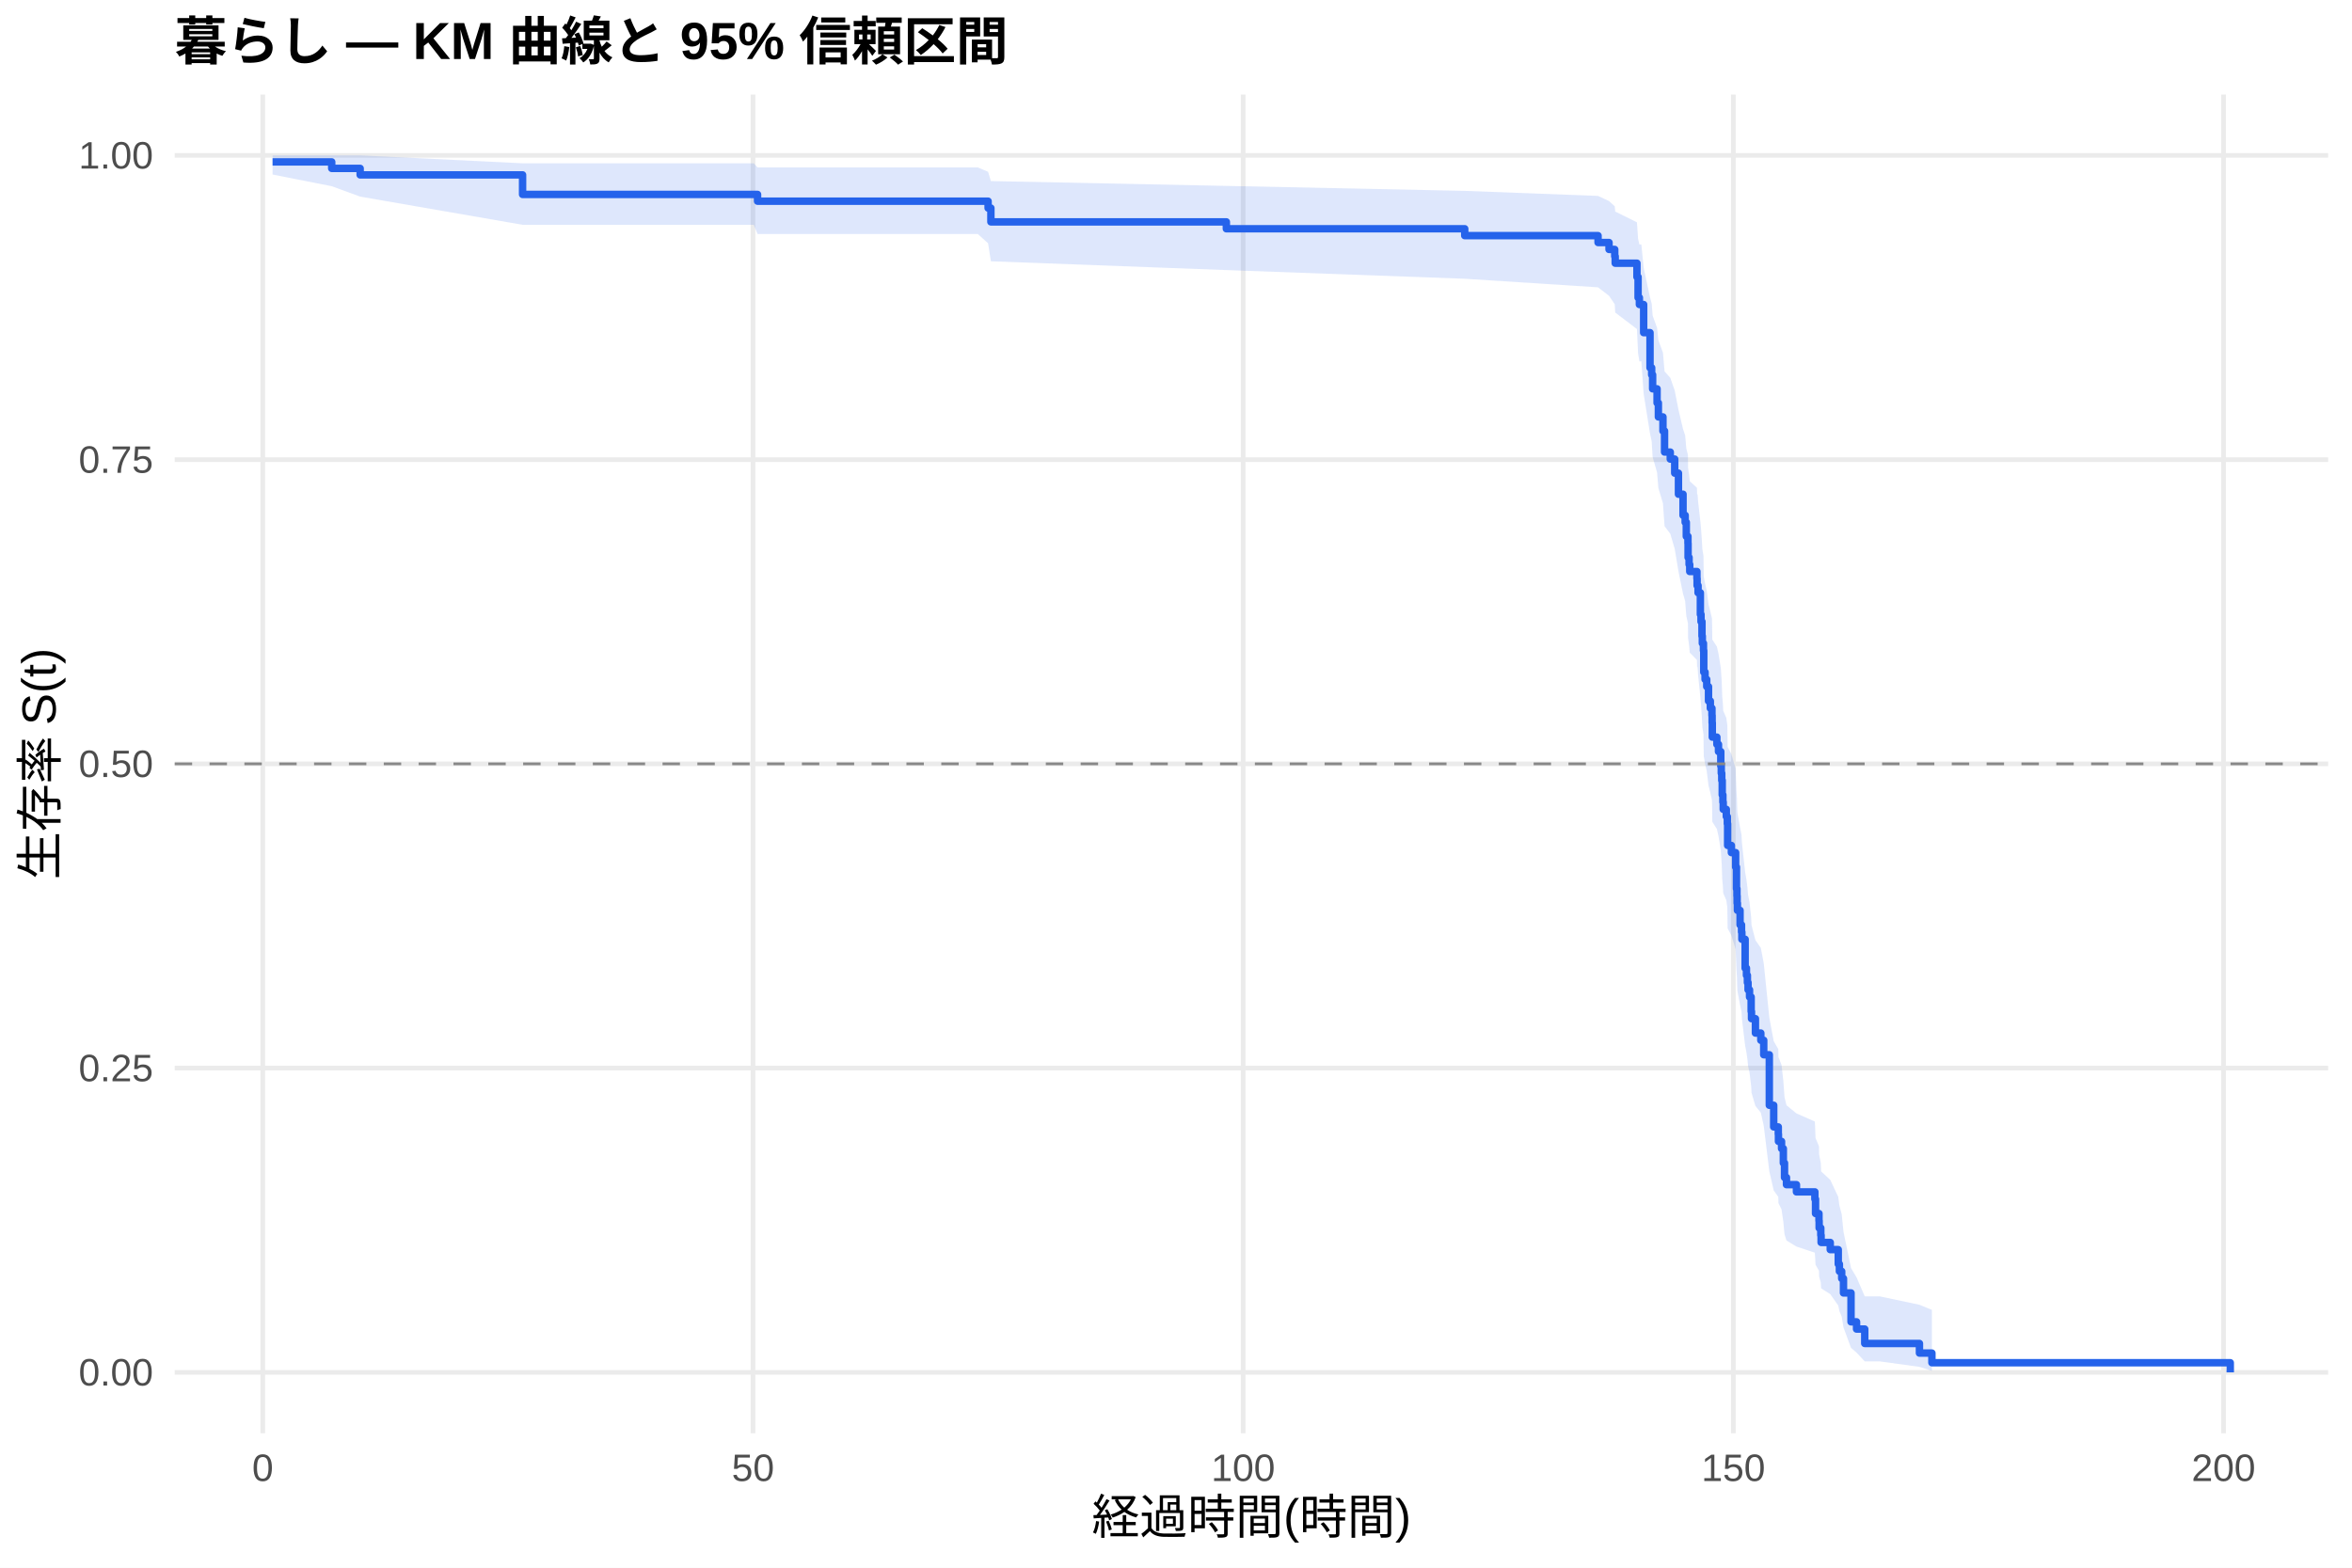
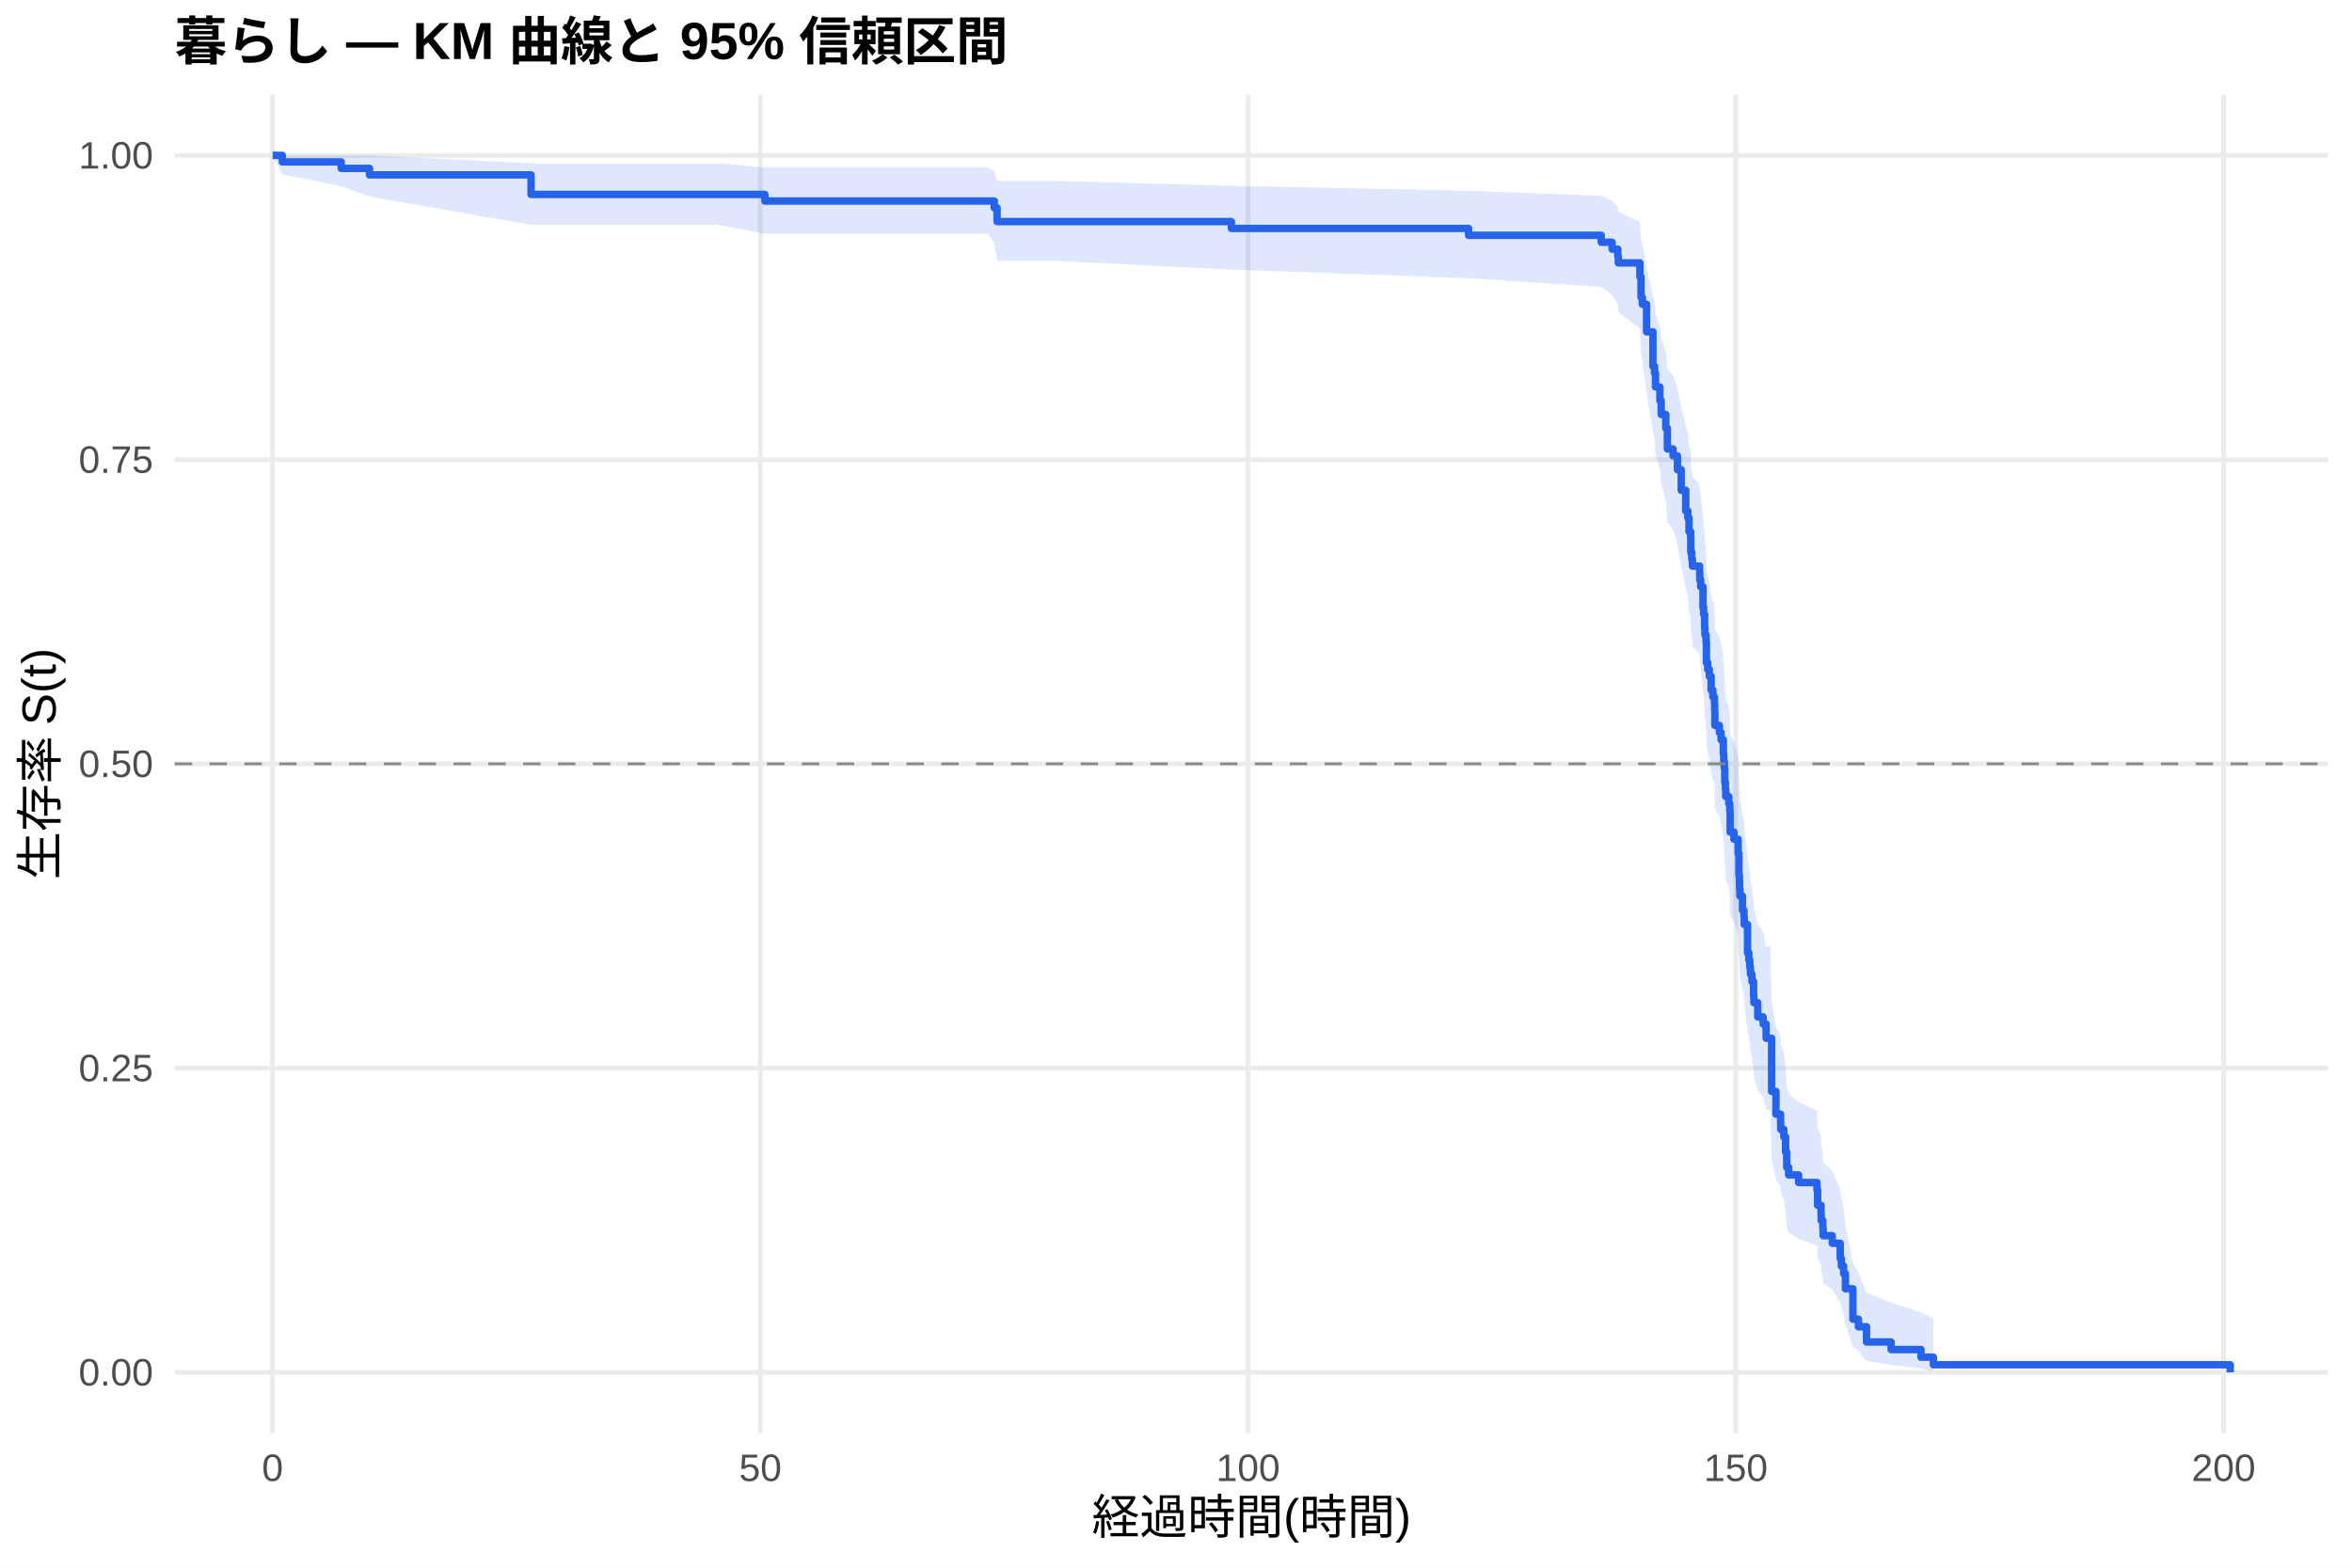
<svg xmlns="http://www.w3.org/2000/svg" width="540.00pt" height="360.00pt" viewBox="0 0 540.00 360.00">
  <g class="svglite">
    <defs>
      <style type="text/css">
    .svglite line, .svglite polyline, .svglite polygon, .svglite path, .svglite rect, .svglite circle {
      fill: none;
      stroke: #000000;
      stroke-linecap: round;
      stroke-linejoin: round;
      stroke-miterlimit: 10.00;
    }
    .svglite text {
      white-space: pre;
    }
    .svglite g.glyphgroup path {
      fill: inherit;
      stroke: none;
    }
  </style>
    </defs>
    <rect width="100%" height="100%" style="stroke: none; fill: #FFFFFF;" />
    <defs>
      <clipPath id="cpMC4wMHw1NDAuMDB8MC4wMHwzNjAuMDA=">
        <rect x="0.00" y="0.00" width="540.00" height="360.00" />
      </clipPath>
    </defs>
    <g clip-path="url(#cpMC4wMHw1NDAuMDB8MC4wMHwzNjAuMDA=)">
      <rect x="0" y="0.00" width="540.00" height="360.00" style="stroke-width: 1.07; stroke: none; fill: #FFFFFF;" />
    </g>
    <defs>
      <clipPath id="cpNDAuMTF8NTM0LjUyfDIxLjcxfDMyOS4xMg==">
        <rect x="40.11" y="21.71" width="494.41" height="307.41" />
      </clipPath>
    </defs>
    <g clip-path="url(#cpNDAuMTF8NTM0LjUyfDIxLjcxfDMyOS4xMg==)">
      <polyline points="40.11,315.14 534.52,315.14 " style="stroke-width: 1.07; stroke: #EBEBEB; stroke-linecap: butt;" />
      <polyline points="40.11,245.28 534.52,245.28 " style="stroke-width: 1.07; stroke: #EBEBEB; stroke-linecap: butt;" />
      <polyline points="40.11,175.41 534.52,175.41 " style="stroke-width: 1.07; stroke: #EBEBEB; stroke-linecap: butt;" />
      <polyline points="40.11,105.55 534.52,105.55 " style="stroke-width: 1.07; stroke: #EBEBEB; stroke-linecap: butt;" />
      <polyline points="40.11,35.68 534.52,35.68 " style="stroke-width: 1.07; stroke: #EBEBEB; stroke-linecap: butt;" />
-       <polyline points="60.33,329.12 60.33,21.71 " style="stroke-width: 1.07; stroke: #EBEBEB; stroke-linecap: butt;" />
-       <polyline points="172.88,329.12 172.88,21.71 " style="stroke-width: 1.07; stroke: #EBEBEB; stroke-linecap: butt;" />
-       <polyline points="285.42,329.12 285.42,21.71 " style="stroke-width: 1.07; stroke: #EBEBEB; stroke-linecap: butt;" />
-       <polyline points="397.96,329.12 397.96,21.71 " style="stroke-width: 1.07; stroke: #EBEBEB; stroke-linecap: butt;" />
-       <polyline points="510.51,329.12 510.51,21.71 " style="stroke-width: 1.07; stroke: #EBEBEB; stroke-linecap: butt;" />
-       <polygon points="62.58,35.68 76.16,35.68 82.69,35.68 119.98,37.50 136.26,37.50 146.92,37.50 160.61,37.50 173.06,37.50 173.93,38.45 209.23,38.45 224.50,38.45 226.86,39.45 227.50,41.58 281.56,42.69 336.29,43.83 366.90,44.99 369.42,46.17 370.73,47.37 370.84,48.58 375.83,51.05 376.09,54.85 376.39,56.14 376.84,56.14 377.37,61.46 378.83,68.29 379.21,69.68 379.43,72.47 380.45,75.28 380.75,78.12 381.80,80.98 382.17,85.30 383.48,86.75 384.50,89.67 385.36,94.07 386.41,98.51 386.90,99.99 387.16,102.98 387.54,104.47 387.57,107.48 387.80,108.98 387.95,110.49 389.60,112.01 389.64,113.52 389.75,113.52 389.86,115.08 390.39,119.76 390.54,121.33 390.76,124.48 390.84,126.05 391.10,127.64 391.17,132.40 391.47,133.99 391.85,135.59 392.26,138.79 392.68,140.40 393.05,142.01 393.09,143.62 393.13,146.86 394.18,148.48 394.55,150.10 395.08,153.36 395.19,155.00 395.30,156.63 395.41,159.92 395.56,161.56 395.64,163.21 396.35,164.86 396.58,166.52 396.65,171.50 397.51,173.17 398.49,176.51 398.68,181.55 398.79,183.24 398.83,184.93 398.90,186.62 399.50,190.01 399.84,191.72 399.92,193.42 400.67,200.28 400.97,202.00 401.19,203.73 401.34,205.46 401.68,207.19 402.05,210.67 402.13,212.41 403.03,215.91 404.27,217.67 404.94,221.20 406.22,233.67 407.23,239.10 408.28,240.91 408.32,242.74 409.03,244.57 409.44,248.24 409.71,251.95 410.16,253.81 412.45,255.68 416.68,257.55 416.83,261.33 417.62,263.23 417.66,265.14 418.04,267.06 418.11,268.99 420.21,270.94 422.05,274.86 422.31,276.84 422.84,278.83 423.25,282.87 424.98,291.19 426.25,293.33 428.13,297.69 431.54,297.69 440.69,299.62 443.55,300.80 443.55,314.80 440.69,313.88 431.54,312.62 428.13,312.62 426.25,310.61 424.98,309.52 423.25,304.84 422.84,302.35 422.31,301.08 422.05,299.80 420.21,297.18 418.11,295.85 418.04,294.51 417.66,293.16 417.62,291.80 416.83,290.43 416.68,287.66 412.45,286.26 410.16,284.86 409.71,283.45 409.44,280.60 409.03,277.73 408.32,276.28 408.28,274.83 407.23,273.37 406.22,268.97 404.94,258.52 404.27,255.49 403.03,253.97 402.13,250.92 402.05,249.39 401.68,246.32 401.34,244.78 401.19,243.23 400.97,241.68 400.67,240.13 399.92,233.88 399.84,232.31 399.50,230.73 398.90,227.57 398.83,225.99 398.79,224.40 398.68,222.81 398.49,218.02 397.51,214.81 396.65,213.20 396.58,208.36 396.35,206.74 395.64,205.11 395.56,203.48 395.41,201.85 395.30,198.58 395.19,196.94 395.08,195.30 394.55,192.01 394.18,190.36 393.13,188.70 393.09,185.38 393.05,183.72 392.68,182.05 392.26,180.38 391.85,177.03 391.47,175.35 391.17,173.67 391.10,168.60 390.84,166.91 390.76,165.21 390.54,161.80 390.39,160.09 389.86,154.95 389.75,153.22 389.64,153.22 389.60,151.55 387.95,149.87 387.80,148.19 387.57,146.51 387.54,143.13 387.16,141.44 386.90,138.04 386.41,136.34 385.36,131.20 384.50,126.03 383.48,122.57 382.17,120.83 381.80,115.58 380.75,112.06 380.45,108.51 379.43,104.95 379.21,101.36 378.83,99.56 377.37,90.44 376.84,82.99 376.39,82.99 376.09,81.15 375.83,75.56 370.84,71.77 370.73,69.86 369.42,67.93 366.90,65.98 336.29,64.01 281.56,62.02 227.50,60.00 226.86,55.87 224.50,53.74 209.23,53.74 173.93,53.74 173.06,51.62 160.61,51.62 146.92,51.62 136.26,51.62 119.98,51.62 82.69,45.15 76.16,42.76 62.58,40.08 " style="stroke-width: 0.00; stroke: none; stroke-linecap: butt; fill: #2563EB; fill-opacity: 0.15;" />
-       <polyline points="62.58,35.68 76.16,35.68 82.69,35.68 119.98,37.50 136.26,37.50 146.92,37.50 160.61,37.50 173.06,37.50 173.93,38.45 209.23,38.45 224.50,38.45 226.86,39.45 227.50,41.58 281.56,42.69 336.29,43.83 366.90,44.99 369.42,46.17 370.73,47.37 370.84,48.58 375.83,51.05 376.09,54.85 376.39,56.14 376.84,56.14 377.37,61.46 378.83,68.29 379.21,69.68 379.43,72.47 380.45,75.28 380.75,78.12 381.80,80.98 382.17,85.30 383.48,86.75 384.50,89.67 385.36,94.07 386.41,98.51 386.90,99.99 387.16,102.98 387.54,104.47 387.57,107.48 387.80,108.98 387.95,110.49 389.60,112.01 389.64,113.52 389.75,113.52 389.86,115.08 390.39,119.76 390.54,121.33 390.76,124.48 390.84,126.05 391.10,127.64 391.17,132.40 391.47,133.99 391.85,135.59 392.26,138.79 392.68,140.40 393.05,142.01 393.09,143.62 393.13,146.86 394.18,148.48 394.55,150.10 395.08,153.36 395.19,155.00 395.30,156.63 395.41,159.92 395.56,161.56 395.64,163.21 396.35,164.86 396.58,166.52 396.65,171.50 397.51,173.17 398.49,176.51 398.68,181.55 398.79,183.24 398.83,184.93 398.90,186.62 399.50,190.01 399.84,191.72 399.92,193.42 400.67,200.28 400.97,202.00 401.19,203.73 401.34,205.46 401.68,207.19 402.05,210.67 402.13,212.41 403.03,215.91 404.27,217.67 404.94,221.20 406.22,233.67 407.23,239.10 408.28,240.91 408.32,242.74 409.03,244.57 409.44,248.24 409.71,251.95 410.16,253.81 412.45,255.68 416.68,257.55 416.83,261.33 417.62,263.23 417.66,265.14 418.04,267.06 418.11,268.99 420.21,270.94 422.05,274.86 422.31,276.84 422.84,278.83 423.25,282.87 424.98,291.19 426.25,293.33 428.13,297.69 431.54,297.69 440.69,299.62 443.55,300.80 " style="stroke-width: 1.07; stroke: none; stroke-linecap: butt;" />
-       <polyline points="443.55,314.80 440.69,313.88 431.54,312.62 428.13,312.62 426.25,310.61 424.98,309.52 423.25,304.84 422.84,302.35 422.31,301.08 422.05,299.80 420.21,297.18 418.11,295.85 418.04,294.51 417.66,293.16 417.62,291.80 416.83,290.43 416.68,287.66 412.45,286.26 410.16,284.86 409.71,283.45 409.44,280.60 409.03,277.73 408.32,276.28 408.28,274.83 407.23,273.37 406.22,268.97 404.94,258.52 404.27,255.49 403.03,253.97 402.13,250.92 402.05,249.39 401.68,246.32 401.34,244.78 401.19,243.23 400.97,241.68 400.67,240.13 399.92,233.88 399.84,232.31 399.50,230.73 398.90,227.57 398.83,225.99 398.79,224.40 398.68,222.81 398.49,218.02 397.51,214.81 396.65,213.20 396.58,208.36 396.35,206.74 395.64,205.11 395.56,203.48 395.41,201.85 395.30,198.58 395.19,196.94 395.08,195.30 394.55,192.01 394.18,190.36 393.13,188.70 393.09,185.38 393.05,183.72 392.68,182.05 392.26,180.38 391.85,177.03 391.47,175.35 391.17,173.67 391.10,168.60 390.84,166.91 390.76,165.21 390.54,161.80 390.39,160.09 389.86,154.95 389.75,153.22 389.64,153.22 389.60,151.55 387.95,149.87 387.80,148.19 387.57,146.51 387.54,143.13 387.16,141.44 386.90,138.04 386.41,136.34 385.36,131.20 384.50,126.03 383.48,122.57 382.17,120.83 381.80,115.58 380.75,112.06 380.45,108.51 379.43,104.95 379.21,101.36 378.83,99.56 377.37,90.44 376.84,82.99 376.39,82.99 376.09,81.15 375.83,75.56 370.84,71.77 370.73,69.86 369.42,67.93 366.90,65.98 336.29,64.01 281.56,62.02 227.50,60.00 226.86,55.87 224.50,53.74 209.23,53.74 173.93,53.74 173.06,51.62 160.61,51.62 146.92,51.62 136.26,51.62 119.98,51.62 82.69,45.15 76.16,42.76 62.58,40.08 " style="stroke-width: 1.07; stroke: none; stroke-linecap: butt;" />
-       <polyline points="62.58,37.18 76.16,37.18 76.16,38.67 82.69,38.67 82.69,40.16 119.98,40.16 119.98,44.65 136.26,44.65 136.26,44.65 146.92,44.65 146.92,44.65 160.61,44.65 160.61,44.65 173.06,44.65 173.06,44.65 173.93,44.65 173.93,46.20 209.23,46.20 209.23,46.20 224.50,46.20 224.50,46.20 226.86,46.20 226.86,47.78 227.50,47.78 227.50,50.95 281.56,50.95 281.56,52.53 336.29,52.53 336.29,54.11 366.90,54.11 366.90,55.69 369.42,55.69 369.42,57.28 370.73,57.28 370.73,58.86 370.84,58.86 370.84,60.44 375.83,60.44 375.83,63.60 376.09,63.60 376.09,68.35 376.39,68.35 376.39,69.93 376.84,69.93 376.84,69.93 377.37,69.93 377.37,76.39 378.83,76.39 378.83,84.45 379.21,84.45 379.21,86.07 379.43,86.07 379.43,89.29 380.45,89.29 380.45,92.52 380.75,92.52 380.75,95.74 381.80,95.74 381.80,98.97 382.17,98.97 382.17,103.81 383.48,103.81 383.48,105.42 384.50,105.42 384.50,108.65 385.36,108.65 385.36,113.49 386.41,113.49 386.41,118.33 386.90,118.33 386.90,119.94 387.16,119.94 387.16,123.17 387.54,123.17 387.54,124.78 387.57,124.78 387.57,128.01 387.80,128.01 387.80,129.62 387.95,129.62 387.95,131.24 389.60,131.24 389.60,132.85 389.64,132.85 389.64,134.46 389.75,134.46 389.75,134.46 389.86,134.46 389.86,136.12 390.39,136.12 390.39,141.09 390.54,141.09 390.54,142.75 390.76,142.75 390.76,146.07 390.84,146.07 390.84,147.72 391.10,147.72 391.10,149.38 391.17,149.38 391.17,154.35 391.47,154.35 391.47,156.01 391.85,156.01 391.85,157.67 392.26,157.67 392.26,160.98 392.68,160.98 392.68,162.64 393.05,162.64 393.05,164.30 393.09,164.30 393.09,165.96 393.13,165.96 393.13,169.27 394.18,169.27 394.18,170.93 394.55,170.93 394.55,172.59 395.08,172.59 395.08,175.90 395.19,175.90 395.19,177.56 395.30,177.56 395.30,179.22 395.41,179.22 395.41,182.53 395.56,182.53 395.56,184.19 395.64,184.19 395.64,185.85 396.35,185.85 396.35,187.51 396.58,187.51 396.58,189.16 396.65,189.16 396.65,194.14 397.51,194.14 397.51,195.79 398.49,195.79 398.49,199.11 398.68,199.11 398.68,204.08 398.79,204.08 398.79,205.74 398.83,205.74 398.83,207.40 398.90,207.40 398.90,209.05 399.50,209.05 399.50,212.37 399.84,212.37 399.84,214.03 399.92,214.03 399.92,215.69 400.67,215.69 400.67,222.32 400.97,222.32 400.97,223.97 401.19,223.97 401.19,225.63 401.34,225.63 401.34,227.29 401.68,227.29 401.68,228.95 402.05,228.95 402.05,232.26 402.13,232.26 402.13,233.92 403.03,233.92 403.03,237.23 404.27,237.23 404.27,238.89 404.94,238.89 404.94,242.21 406.22,242.21 406.22,253.81 407.23,253.81 407.23,258.78 408.28,258.78 408.28,260.44 408.32,260.44 408.32,262.10 409.03,262.10 409.03,263.76 409.44,263.76 409.44,267.07 409.71,267.07 409.71,270.39 410.16,270.39 410.16,272.04 412.45,272.04 412.45,273.70 416.68,273.70 416.68,275.36 416.83,275.36 416.83,278.67 417.62,278.67 417.62,280.33 417.66,280.33 417.66,281.99 418.04,281.99 418.04,283.65 418.11,283.65 418.11,285.31 420.21,285.31 420.21,286.96 422.05,286.96 422.05,290.28 422.31,290.28 422.31,291.94 422.84,291.94 422.84,293.59 423.25,293.59 423.25,296.91 424.98,296.91 424.98,303.54 426.25,303.54 426.25,305.20 428.13,305.20 428.13,308.51 431.54,308.51 431.54,308.51 440.69,308.51 440.69,310.72 443.55,310.72 443.55,312.93 512.05,312.93 512.05,315.14 " style="stroke-width: 1.71; stroke: #2563EB; stroke-linecap: butt;" />
+       <polyline points="62.58,329.12 62.58,21.71 " style="stroke-width: 1.07; stroke: #EBEBEB; stroke-linecap: butt;" />
+       <polyline points="174.57,329.12 174.57,21.71 " style="stroke-width: 1.07; stroke: #EBEBEB; stroke-linecap: butt;" />
+       <polyline points="286.55,329.12 286.55,21.71 " style="stroke-width: 1.07; stroke: #EBEBEB; stroke-linecap: butt;" />
+       <polyline points="398.53,329.12 398.53,21.71 " style="stroke-width: 1.07; stroke: #EBEBEB; stroke-linecap: butt;" />
+       <polyline points="510.52,329.12 510.52,21.71 " style="stroke-width: 1.07; stroke: #EBEBEB; stroke-linecap: butt;" />
+       <polygon points="62.58,35.68 64.82,35.68 78.34,35.68 84.83,35.68 121.93,37.50 154.22,37.50 164.82,37.50 175.61,38.44 178.45,38.44 190.84,38.44 226.83,38.44 228.28,39.44 228.92,41.55 242.02,41.55 282.71,42.66 337.17,43.80 367.63,44.96 370.13,46.13 371.43,47.33 371.55,48.54 376.51,51.01 376.77,54.81 377.07,56.10 378.04,61.34 379.50,68.06 379.87,69.42 380.09,72.17 381.10,74.94 381.40,77.72 382.45,80.53 382.82,84.78 384.12,86.20 385.13,89.06 385.99,93.38 387.04,97.73 387.52,99.19 387.78,102.12 388.16,103.59 388.19,106.53 388.42,108.01 388.57,109.49 390.21,110.98 390.25,112.47 390.47,113.96 390.99,118.45 391.14,119.95 391.37,122.96 391.44,124.47 391.70,125.99 391.78,130.55 392.08,132.07 392.45,133.60 392.86,136.66 393.27,138.20 393.61,138.20 393.64,139.78 393.68,141.36 393.72,144.53 394.76,146.12 395.14,147.72 395.66,150.91 395.77,152.51 395.88,154.12 396.00,157.34 396.14,158.95 396.22,160.57 396.93,162.19 397.15,163.81 397.23,168.70 398.09,170.33 399.06,173.61 399.24,178.55 399.35,180.21 399.39,181.86 399.47,183.52 400.06,186.85 400.40,188.52 400.47,190.19 401.22,196.90 401.52,198.59 401.74,200.28 401.89,201.98 402.23,203.68 402.60,207.08 402.68,208.79 403.57,212.22 404.80,213.94 405.48,217.39 406.45,217.39 406.75,230.27 407.75,235.87 408.80,237.76 408.84,239.64 409.55,241.54 409.96,245.35 410.22,249.19 410.66,251.12 412.94,253.06 417.16,255.01 417.31,258.93 418.09,260.91 418.13,262.89 418.50,264.89 418.58,266.90 420.67,268.92 422.50,273.00 422.76,275.06 423.28,277.14 423.69,281.35 425.41,290.04 426.68,292.27 428.54,296.83 434.18,299.13 441.05,301.34 443.89,302.85 443.89,314.90 441.05,314.26 434.18,313.43 428.54,312.49 426.68,310.36 425.41,309.21 423.69,304.25 423.28,301.62 422.76,300.27 422.50,298.91 420.67,296.13 418.58,294.72 418.50,293.30 418.13,291.87 418.09,290.42 417.31,288.96 417.16,286.02 412.94,284.53 410.66,283.04 410.22,281.54 409.96,278.51 409.55,275.45 408.84,273.90 408.80,272.36 407.75,270.80 406.75,266.10 406.45,254.93 405.48,254.93 404.80,251.93 403.57,250.42 402.68,247.39 402.60,245.87 402.23,242.83 401.89,241.30 401.74,239.77 401.52,238.23 401.22,236.69 400.47,230.50 400.40,228.95 400.06,227.39 399.47,224.26 399.39,222.69 399.35,221.12 399.24,219.55 399.06,214.81 398.09,211.63 397.23,210.04 397.15,205.25 396.93,203.64 396.22,202.04 396.14,200.43 396.00,198.81 395.88,195.58 395.77,193.96 395.66,192.33 395.14,189.07 394.76,187.44 393.72,185.80 393.68,182.52 393.64,180.88 393.61,179.23 393.27,179.23 392.86,177.63 392.45,174.44 392.08,172.84 391.78,171.23 391.70,166.40 391.44,164.78 391.37,163.16 391.14,159.92 390.99,158.29 390.47,153.39 390.25,151.75 390.21,150.11 388.57,148.46 388.42,146.81 388.19,145.16 388.16,141.85 387.78,140.18 387.52,136.85 387.04,135.18 385.99,130.14 385.13,125.07 384.12,121.67 382.82,119.96 382.45,114.82 381.40,111.36 381.10,107.89 380.09,104.40 379.87,100.88 379.50,99.12 378.04,90.19 377.07,82.91 376.77,81.06 376.51,75.47 371.55,71.68 371.43,69.76 370.13,67.83 367.63,65.87 337.17,63.90 282.71,61.91 242.02,59.89 228.92,59.89 228.28,55.78 226.83,53.67 190.84,53.67 178.45,53.67 175.61,53.67 164.82,51.62 154.22,51.62 121.93,51.62 84.83,45.15 78.34,42.76 64.82,40.08 62.58,35.68 " style="stroke-width: 0.00; stroke: none; stroke-linecap: butt; fill: #2563EB; fill-opacity: 0.15;" />
+       <polyline points="62.58,35.68 64.82,35.68 78.34,35.68 84.83,35.68 121.93,37.50 154.22,37.50 164.82,37.50 175.61,38.44 178.45,38.44 190.84,38.44 226.83,38.44 228.28,39.44 228.92,41.55 242.02,41.55 282.71,42.66 337.17,43.80 367.63,44.96 370.13,46.13 371.43,47.33 371.55,48.54 376.51,51.01 376.77,54.81 377.07,56.10 378.04,61.34 379.50,68.06 379.87,69.42 380.09,72.17 381.10,74.94 381.40,77.72 382.45,80.53 382.82,84.78 384.12,86.20 385.13,89.06 385.99,93.38 387.04,97.73 387.52,99.19 387.78,102.12 388.16,103.59 388.19,106.53 388.42,108.01 388.57,109.49 390.21,110.98 390.25,112.47 390.47,113.96 390.99,118.45 391.14,119.95 391.37,122.96 391.44,124.47 391.70,125.99 391.78,130.55 392.08,132.07 392.45,133.60 392.86,136.66 393.27,138.20 393.61,138.20 393.64,139.78 393.68,141.36 393.72,144.53 394.76,146.12 395.14,147.72 395.66,150.91 395.77,152.51 395.88,154.12 396.00,157.34 396.14,158.95 396.22,160.57 396.93,162.19 397.15,163.81 397.23,168.70 398.09,170.33 399.06,173.61 399.24,178.55 399.35,180.21 399.39,181.86 399.47,183.52 400.06,186.85 400.40,188.52 400.47,190.19 401.22,196.90 401.52,198.59 401.74,200.28 401.89,201.98 402.23,203.68 402.60,207.08 402.68,208.79 403.57,212.22 404.80,213.94 405.48,217.39 406.45,217.39 406.75,230.27 407.75,235.87 408.80,237.76 408.84,239.64 409.55,241.54 409.96,245.35 410.22,249.19 410.66,251.12 412.94,253.06 417.16,255.01 417.31,258.93 418.09,260.91 418.13,262.89 418.50,264.89 418.58,266.90 420.67,268.92 422.50,273.00 422.76,275.06 423.28,277.14 423.69,281.35 425.41,290.04 426.68,292.27 428.54,296.83 434.18,299.13 441.05,301.34 443.89,302.85 " style="stroke-width: 1.07; stroke: none; stroke-linecap: butt;" />
+       <polyline points="443.89,314.90 441.05,314.26 434.18,313.43 428.54,312.49 426.68,310.36 425.41,309.21 423.69,304.25 423.28,301.62 422.76,300.27 422.50,298.91 420.67,296.13 418.58,294.72 418.50,293.30 418.13,291.87 418.09,290.42 417.31,288.96 417.16,286.02 412.94,284.53 410.66,283.04 410.22,281.54 409.96,278.51 409.55,275.45 408.84,273.90 408.80,272.36 407.75,270.80 406.75,266.10 406.45,254.93 405.48,254.93 404.80,251.93 403.57,250.42 402.68,247.39 402.60,245.87 402.23,242.83 401.89,241.30 401.74,239.77 401.52,238.23 401.22,236.69 400.47,230.50 400.40,228.95 400.06,227.39 399.47,224.26 399.39,222.69 399.35,221.12 399.24,219.55 399.06,214.81 398.09,211.63 397.23,210.04 397.15,205.25 396.93,203.64 396.22,202.04 396.14,200.43 396.00,198.81 395.88,195.58 395.77,193.96 395.66,192.33 395.14,189.07 394.76,187.44 393.72,185.80 393.68,182.52 393.64,180.88 393.61,179.23 393.27,179.23 392.86,177.63 392.45,174.44 392.08,172.84 391.78,171.23 391.70,166.40 391.44,164.78 391.37,163.16 391.14,159.92 390.99,158.29 390.47,153.39 390.25,151.75 390.21,150.11 388.57,148.46 388.42,146.81 388.19,145.16 388.16,141.85 387.78,140.18 387.52,136.85 387.04,135.18 385.99,130.14 385.13,125.07 384.12,121.67 382.82,119.96 382.45,114.82 381.40,111.36 381.10,107.89 380.09,104.40 379.87,100.88 379.50,99.12 378.04,90.19 377.07,82.91 376.77,81.06 376.51,75.47 371.55,71.68 371.43,69.76 370.13,67.83 367.63,65.87 337.17,63.90 282.71,61.91 242.02,59.89 228.92,59.89 228.28,55.78 226.83,53.67 190.84,53.67 178.45,53.67 175.61,53.67 164.82,51.62 154.22,51.62 121.93,51.62 84.83,45.15 78.34,42.76 64.82,40.08 62.58,35.68 " style="stroke-width: 1.07; stroke: none; stroke-linecap: butt;" />
+       <polyline points="62.58,35.68 64.82,35.68 64.82,37.18 78.34,37.18 78.34,38.67 84.83,38.67 84.83,40.16 121.93,40.16 121.93,44.65 154.22,44.65 154.22,44.65 164.82,44.65 164.82,44.65 175.61,44.65 175.61,46.16 178.45,46.16 178.45,46.16 190.84,46.16 190.84,46.16 226.83,46.16 226.83,46.16 228.28,46.16 228.28,47.73 228.92,47.73 228.92,50.88 242.02,50.88 242.02,50.88 282.71,50.88 282.71,52.46 337.17,52.46 337.17,54.04 367.63,54.04 367.63,55.63 370.13,55.63 370.13,57.21 371.43,57.21 371.43,58.79 371.55,58.79 371.55,60.37 376.51,60.37 376.51,63.54 376.77,63.54 376.77,68.29 377.07,68.29 377.07,69.87 378.04,69.87 378.04,76.20 379.50,76.20 379.50,84.11 379.87,84.11 379.87,85.69 380.09,85.69 380.09,88.86 381.10,88.86 381.10,92.02 381.40,92.02 381.40,95.19 382.45,95.19 382.45,98.35 382.82,98.35 382.82,103.10 384.12,103.10 384.12,104.68 385.13,104.68 385.13,107.85 385.99,107.85 385.99,112.59 387.04,112.59 387.04,117.34 387.52,117.34 387.52,118.92 387.78,118.92 387.78,122.09 388.16,122.09 388.16,123.67 388.19,123.67 388.19,126.83 388.42,126.83 388.42,128.42 388.57,128.42 388.57,130.00 390.21,130.00 390.21,131.58 390.25,131.58 390.25,133.16 390.47,133.16 390.47,134.75 390.99,134.75 390.99,139.49 391.14,139.49 391.14,141.08 391.37,141.08 391.37,144.24 391.44,144.24 391.44,145.82 391.70,145.82 391.70,147.41 391.78,147.41 391.78,152.15 392.08,152.15 392.08,153.74 392.45,153.74 392.45,155.32 392.86,155.32 392.86,158.48 393.27,158.48 393.27,160.07 393.61,160.07 393.61,160.07 393.64,160.07 393.64,161.70 393.68,161.70 393.68,163.33 393.72,163.33 393.72,166.59 394.76,166.59 394.76,168.23 395.14,168.23 395.14,169.86 395.66,169.86 395.66,173.12 395.77,173.12 395.77,174.76 395.88,174.76 395.88,176.39 396.00,176.39 396.00,179.65 396.14,179.65 396.14,181.29 396.22,181.29 396.22,182.92 396.93,182.92 396.93,184.55 397.15,184.55 397.15,186.18 397.23,186.18 397.23,191.08 398.09,191.08 398.09,192.71 399.06,192.71 399.06,195.98 399.24,195.98 399.24,200.88 399.35,200.88 399.35,202.51 399.39,202.51 399.39,204.14 399.47,204.14 399.47,205.77 400.06,205.77 400.06,209.04 400.40,209.04 400.40,210.67 400.47,210.67 400.47,212.30 401.22,212.30 401.22,218.83 401.52,218.83 401.52,220.46 401.74,220.46 401.74,222.10 401.89,222.10 401.89,223.73 402.23,223.73 402.23,225.36 402.60,225.36 402.60,228.63 402.68,228.63 402.68,230.26 403.57,230.26 403.57,233.52 404.80,233.52 404.80,235.16 405.48,235.16 405.48,238.42 406.45,238.42 406.45,238.42 406.75,238.42 406.75,250.63 407.75,250.63 407.75,255.86 408.80,255.86 408.80,257.60 408.84,257.60 408.84,259.34 409.55,259.34 409.55,261.09 409.96,261.09 409.96,264.58 410.22,264.58 410.22,268.06 410.66,268.06 410.66,269.81 412.94,269.81 412.94,271.55 417.16,271.55 417.16,273.29 417.31,273.29 417.31,276.78 418.09,276.78 418.09,278.53 418.13,278.53 418.13,280.27 418.50,280.27 418.50,282.01 418.58,282.01 418.58,283.76 420.67,283.76 420.67,285.50 422.50,285.50 422.50,288.99 422.76,288.99 422.76,290.73 423.28,290.73 423.28,292.47 423.69,292.47 423.69,295.96 425.41,295.96 425.41,302.94 426.68,302.94 426.68,304.68 428.54,304.68 428.54,308.17 434.18,308.17 434.18,309.91 441.05,309.91 441.05,311.66 443.89,311.66 443.89,313.40 512.05,313.40 512.05,315.14 " style="stroke-width: 1.71; stroke: #2563EB; stroke-linecap: butt;" />
      <line x1="40.11" y1="175.41" x2="534.52" y2="175.41" style="stroke-width: 0.64; stroke: #888888; stroke-dasharray: 4.00,4.00; stroke-linecap: butt;" />
    </g>
    <g clip-path="url(#cpMC4wMHw1NDAuMDB8MC4wMHwzNjAuMDA=)">
      <text x="35.18" y="318.17" text-anchor="end" style="font-size: 8.80px;fill: #4D4D4D; font-family: &quot;Liberation Sans&quot;;" textLength="17.11px" lengthAdjust="spacingAndGlyphs">0.00</text>
      <text x="35.18" y="248.30" text-anchor="end" style="font-size: 8.80px;fill: #4D4D4D; font-family: &quot;Liberation Sans&quot;;" textLength="17.11px" lengthAdjust="spacingAndGlyphs">0.25</text>
      <text x="35.18" y="178.44" text-anchor="end" style="font-size: 8.80px;fill: #4D4D4D; font-family: &quot;Liberation Sans&quot;;" textLength="17.11px" lengthAdjust="spacingAndGlyphs">0.50</text>
      <text x="35.18" y="108.57" text-anchor="end" style="font-size: 8.80px;fill: #4D4D4D; font-family: &quot;Liberation Sans&quot;;" textLength="17.11px" lengthAdjust="spacingAndGlyphs">0.75</text>
      <text x="35.18" y="38.71" text-anchor="end" style="font-size: 8.80px;fill: #4D4D4D; font-family: &quot;Liberation Sans&quot;;" textLength="17.11px" lengthAdjust="spacingAndGlyphs">1.00</text>
-       <text x="60.33" y="340.10" text-anchor="middle" style="font-size: 8.80px;fill: #4D4D4D; font-family: &quot;Liberation Sans&quot;;" textLength="4.89px" lengthAdjust="spacingAndGlyphs">0</text>
-       <text x="172.88" y="340.10" text-anchor="middle" style="font-size: 8.80px;fill: #4D4D4D; font-family: &quot;Liberation Sans&quot;;" textLength="9.78px" lengthAdjust="spacingAndGlyphs">50</text>
-       <text x="285.42" y="340.10" text-anchor="middle" style="font-size: 8.80px;fill: #4D4D4D; font-family: &quot;Liberation Sans&quot;;" textLength="14.67px" lengthAdjust="spacingAndGlyphs">100</text>
-       <text x="397.96" y="340.10" text-anchor="middle" style="font-size: 8.80px;fill: #4D4D4D; font-family: &quot;Liberation Sans&quot;;" textLength="14.67px" lengthAdjust="spacingAndGlyphs">150</text>
-       <text x="510.51" y="340.10" text-anchor="middle" style="font-size: 8.80px;fill: #4D4D4D; font-family: &quot;Liberation Sans&quot;;" textLength="14.67px" lengthAdjust="spacingAndGlyphs">200</text>
+       <text x="62.58" y="340.10" text-anchor="middle" style="font-size: 8.80px;fill: #4D4D4D; font-family: &quot;Liberation Sans&quot;;" textLength="4.89px" lengthAdjust="spacingAndGlyphs">0</text>
+       <text x="174.57" y="340.10" text-anchor="middle" style="font-size: 8.80px;fill: #4D4D4D; font-family: &quot;Liberation Sans&quot;;" textLength="9.78px" lengthAdjust="spacingAndGlyphs">50</text>
+       <text x="286.55" y="340.10" text-anchor="middle" style="font-size: 8.80px;fill: #4D4D4D; font-family: &quot;Liberation Sans&quot;;" textLength="14.67px" lengthAdjust="spacingAndGlyphs">100</text>
+       <text x="398.53" y="340.10" text-anchor="middle" style="font-size: 8.80px;fill: #4D4D4D; font-family: &quot;Liberation Sans&quot;;" textLength="14.67px" lengthAdjust="spacingAndGlyphs">150</text>
+       <text x="510.52" y="340.10" text-anchor="middle" style="font-size: 8.80px;fill: #4D4D4D; font-family: &quot;Liberation Sans&quot;;" textLength="14.67px" lengthAdjust="spacingAndGlyphs">200</text>
      <text x="287.32" y="352.24" text-anchor="middle" style="font-size: 11.00px; font-family: &quot;Liberation Sans&quot;;" textLength="73.31px" lengthAdjust="spacingAndGlyphs">経過時間(時間)</text>
      <text transform="translate(13.05,175.41) rotate(-90)" text-anchor="middle" style="font-size: 11.00px; font-family: &quot;Liberation Sans&quot;;" textLength="53.78px" lengthAdjust="spacingAndGlyphs">生存率 S(t)</text>
      <text x="40.11" y="13.74" style="font-size: 12.00px; font-weight: bold; font-family: &quot;Liberation Sans&quot;;" textLength="191.33px" lengthAdjust="spacingAndGlyphs">暮らし — KM 曲線と 95% 信頼区間</text>
    </g>
  </g>
</svg>
